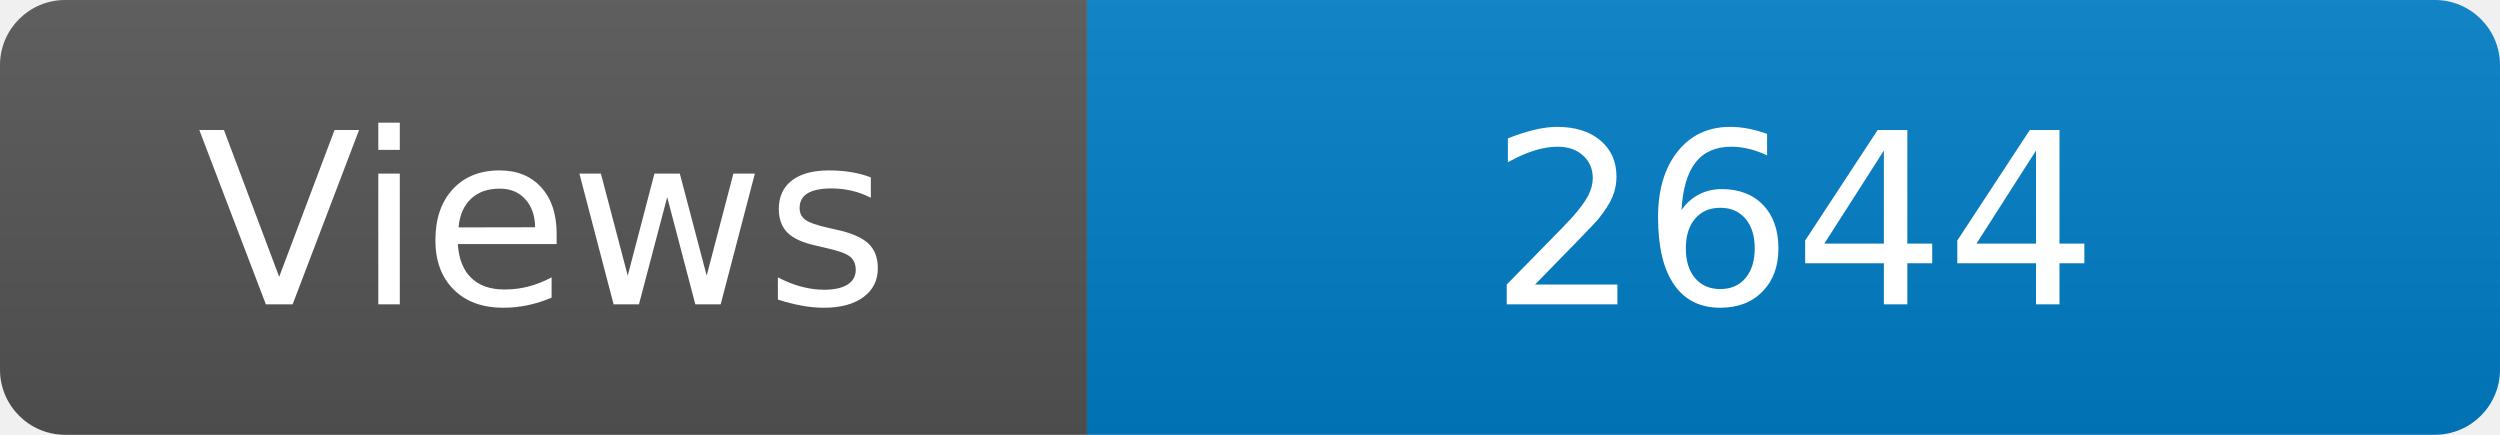
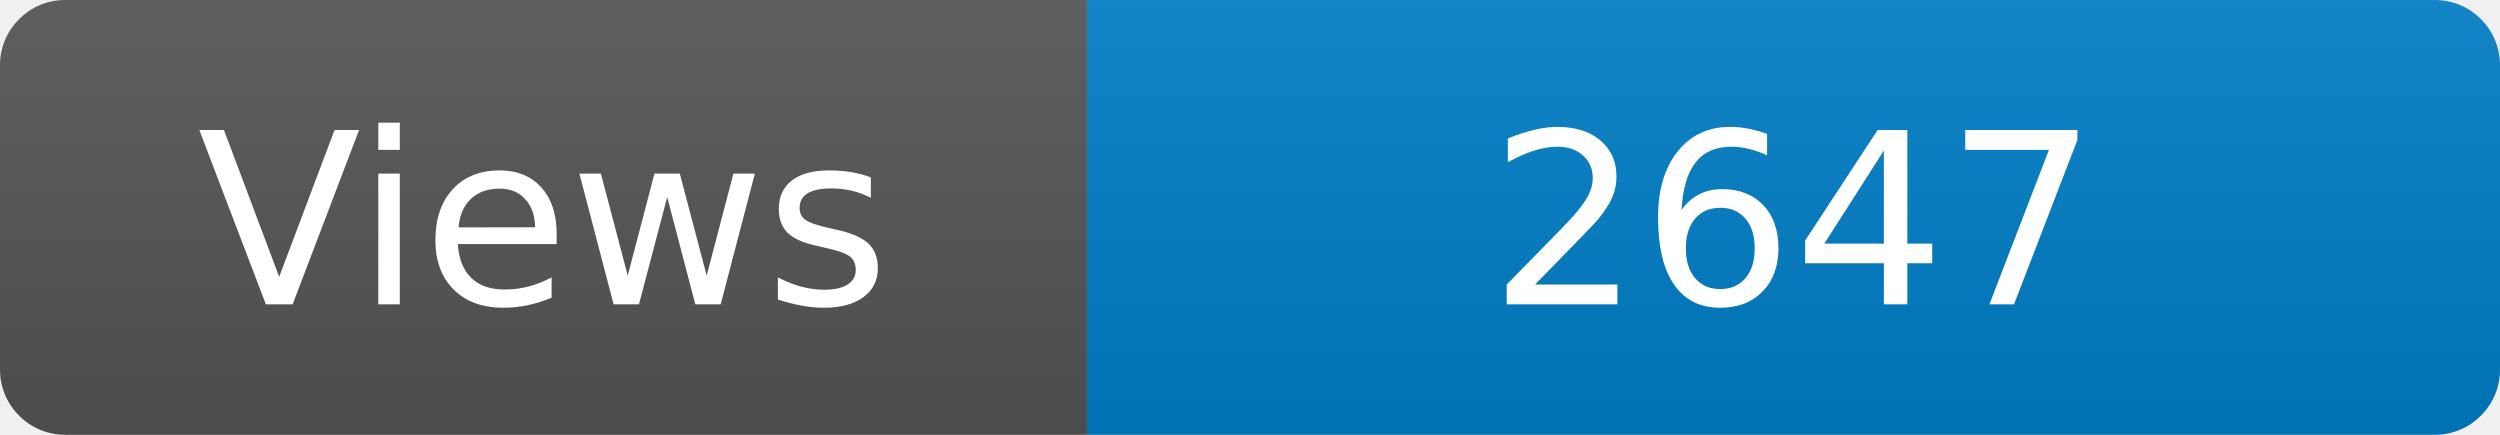
<svg xmlns="http://www.w3.org/2000/svg" width="115" height="20" role="img" aria-label="Maintained?: yes">
  <linearGradient id="s" x2="0" y2="100%">
    <stop offset="0" stop-color="#bbb" stop-opacity=".1" />
    <stop offset="1" stop-opacity=".1" />
  </linearGradient>
  <clipPath id="r">
    <rect width="115" height="20" rx="3" fill="#fff" />
  </clipPath>
  <g clip-path="url(#r)">
    <rect width="50" height="20" fill="#555" />
    <rect x="50" width="160" height="20" fill="#007ec6" />
    <rect width="115" height="20" fill="url(#s)" />
  </g>
  <g fill="#fff" text-anchor="middle" font-family="Verdana,Geneva,DejaVu Sans,sans-serif" font-size="110">
    <text x="250" y="140" transform="scale(.1)" fill="#fff">Views</text>
-     <text x="825" y="140" transform="scale(.1)" fill="#fff">2644</text>
+     <text x="825" y="140" transform="scale(.1)" fill="#fff">2647</text>
  </g>
</svg>
